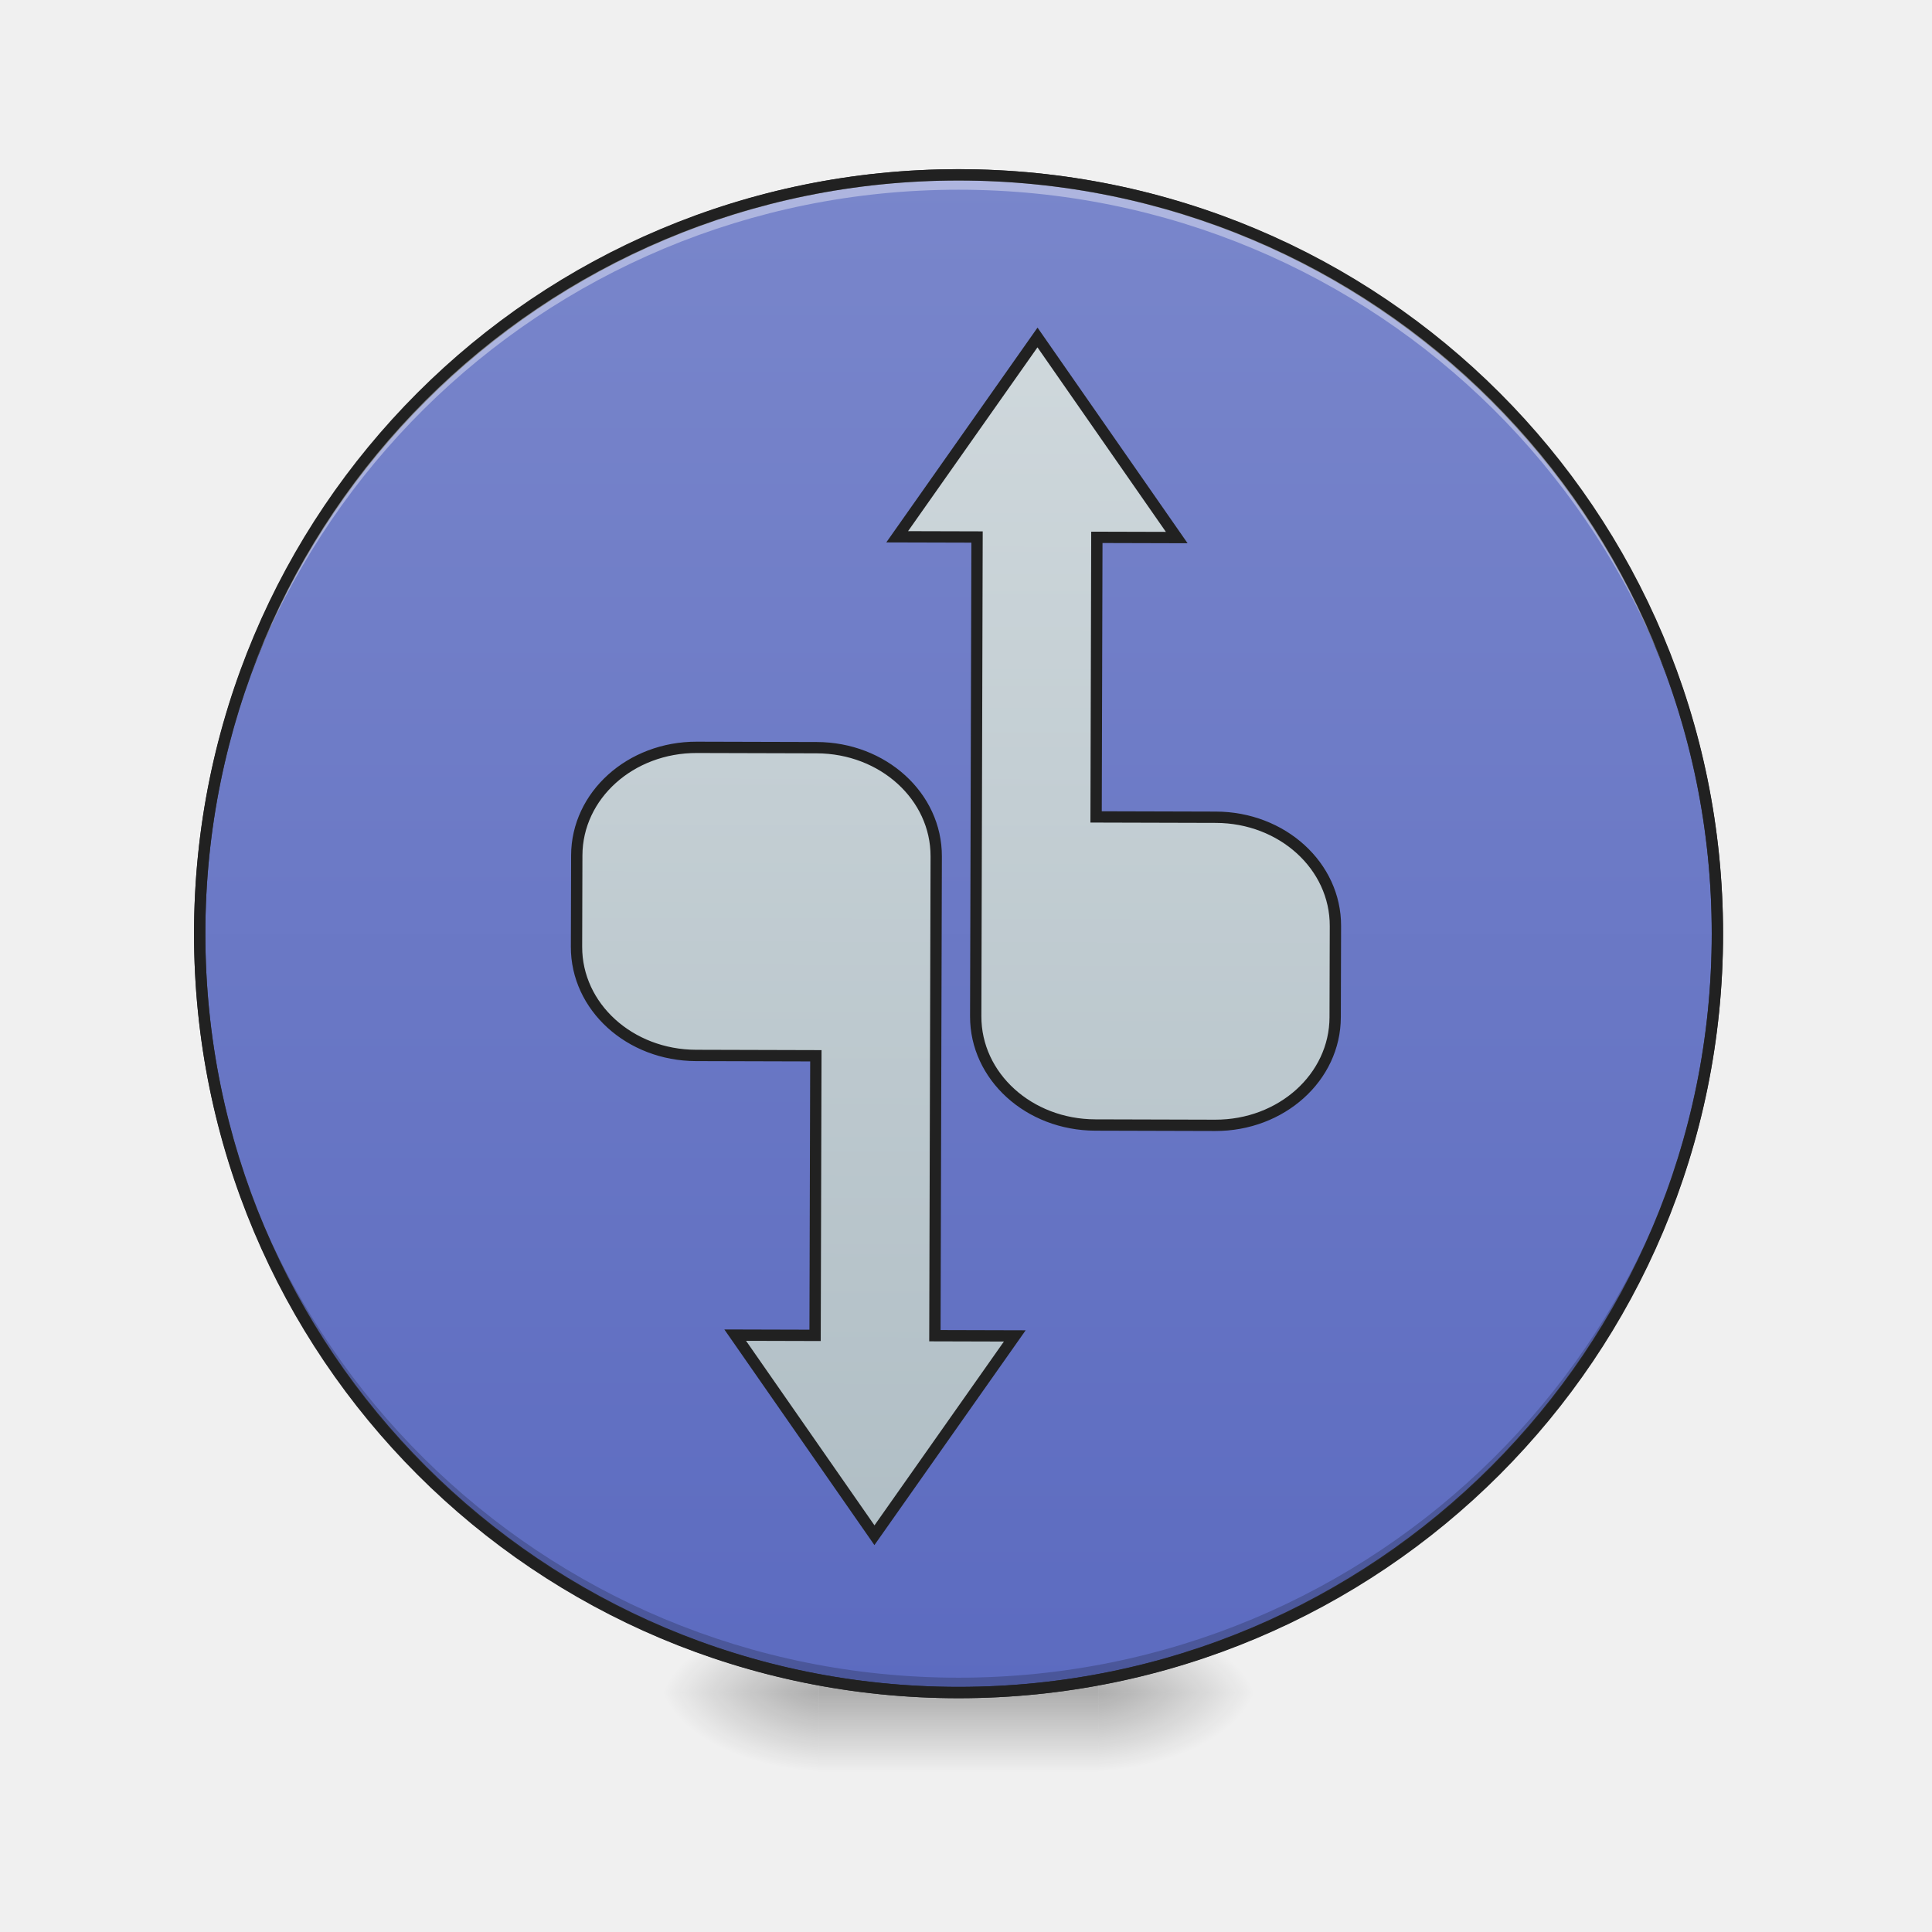
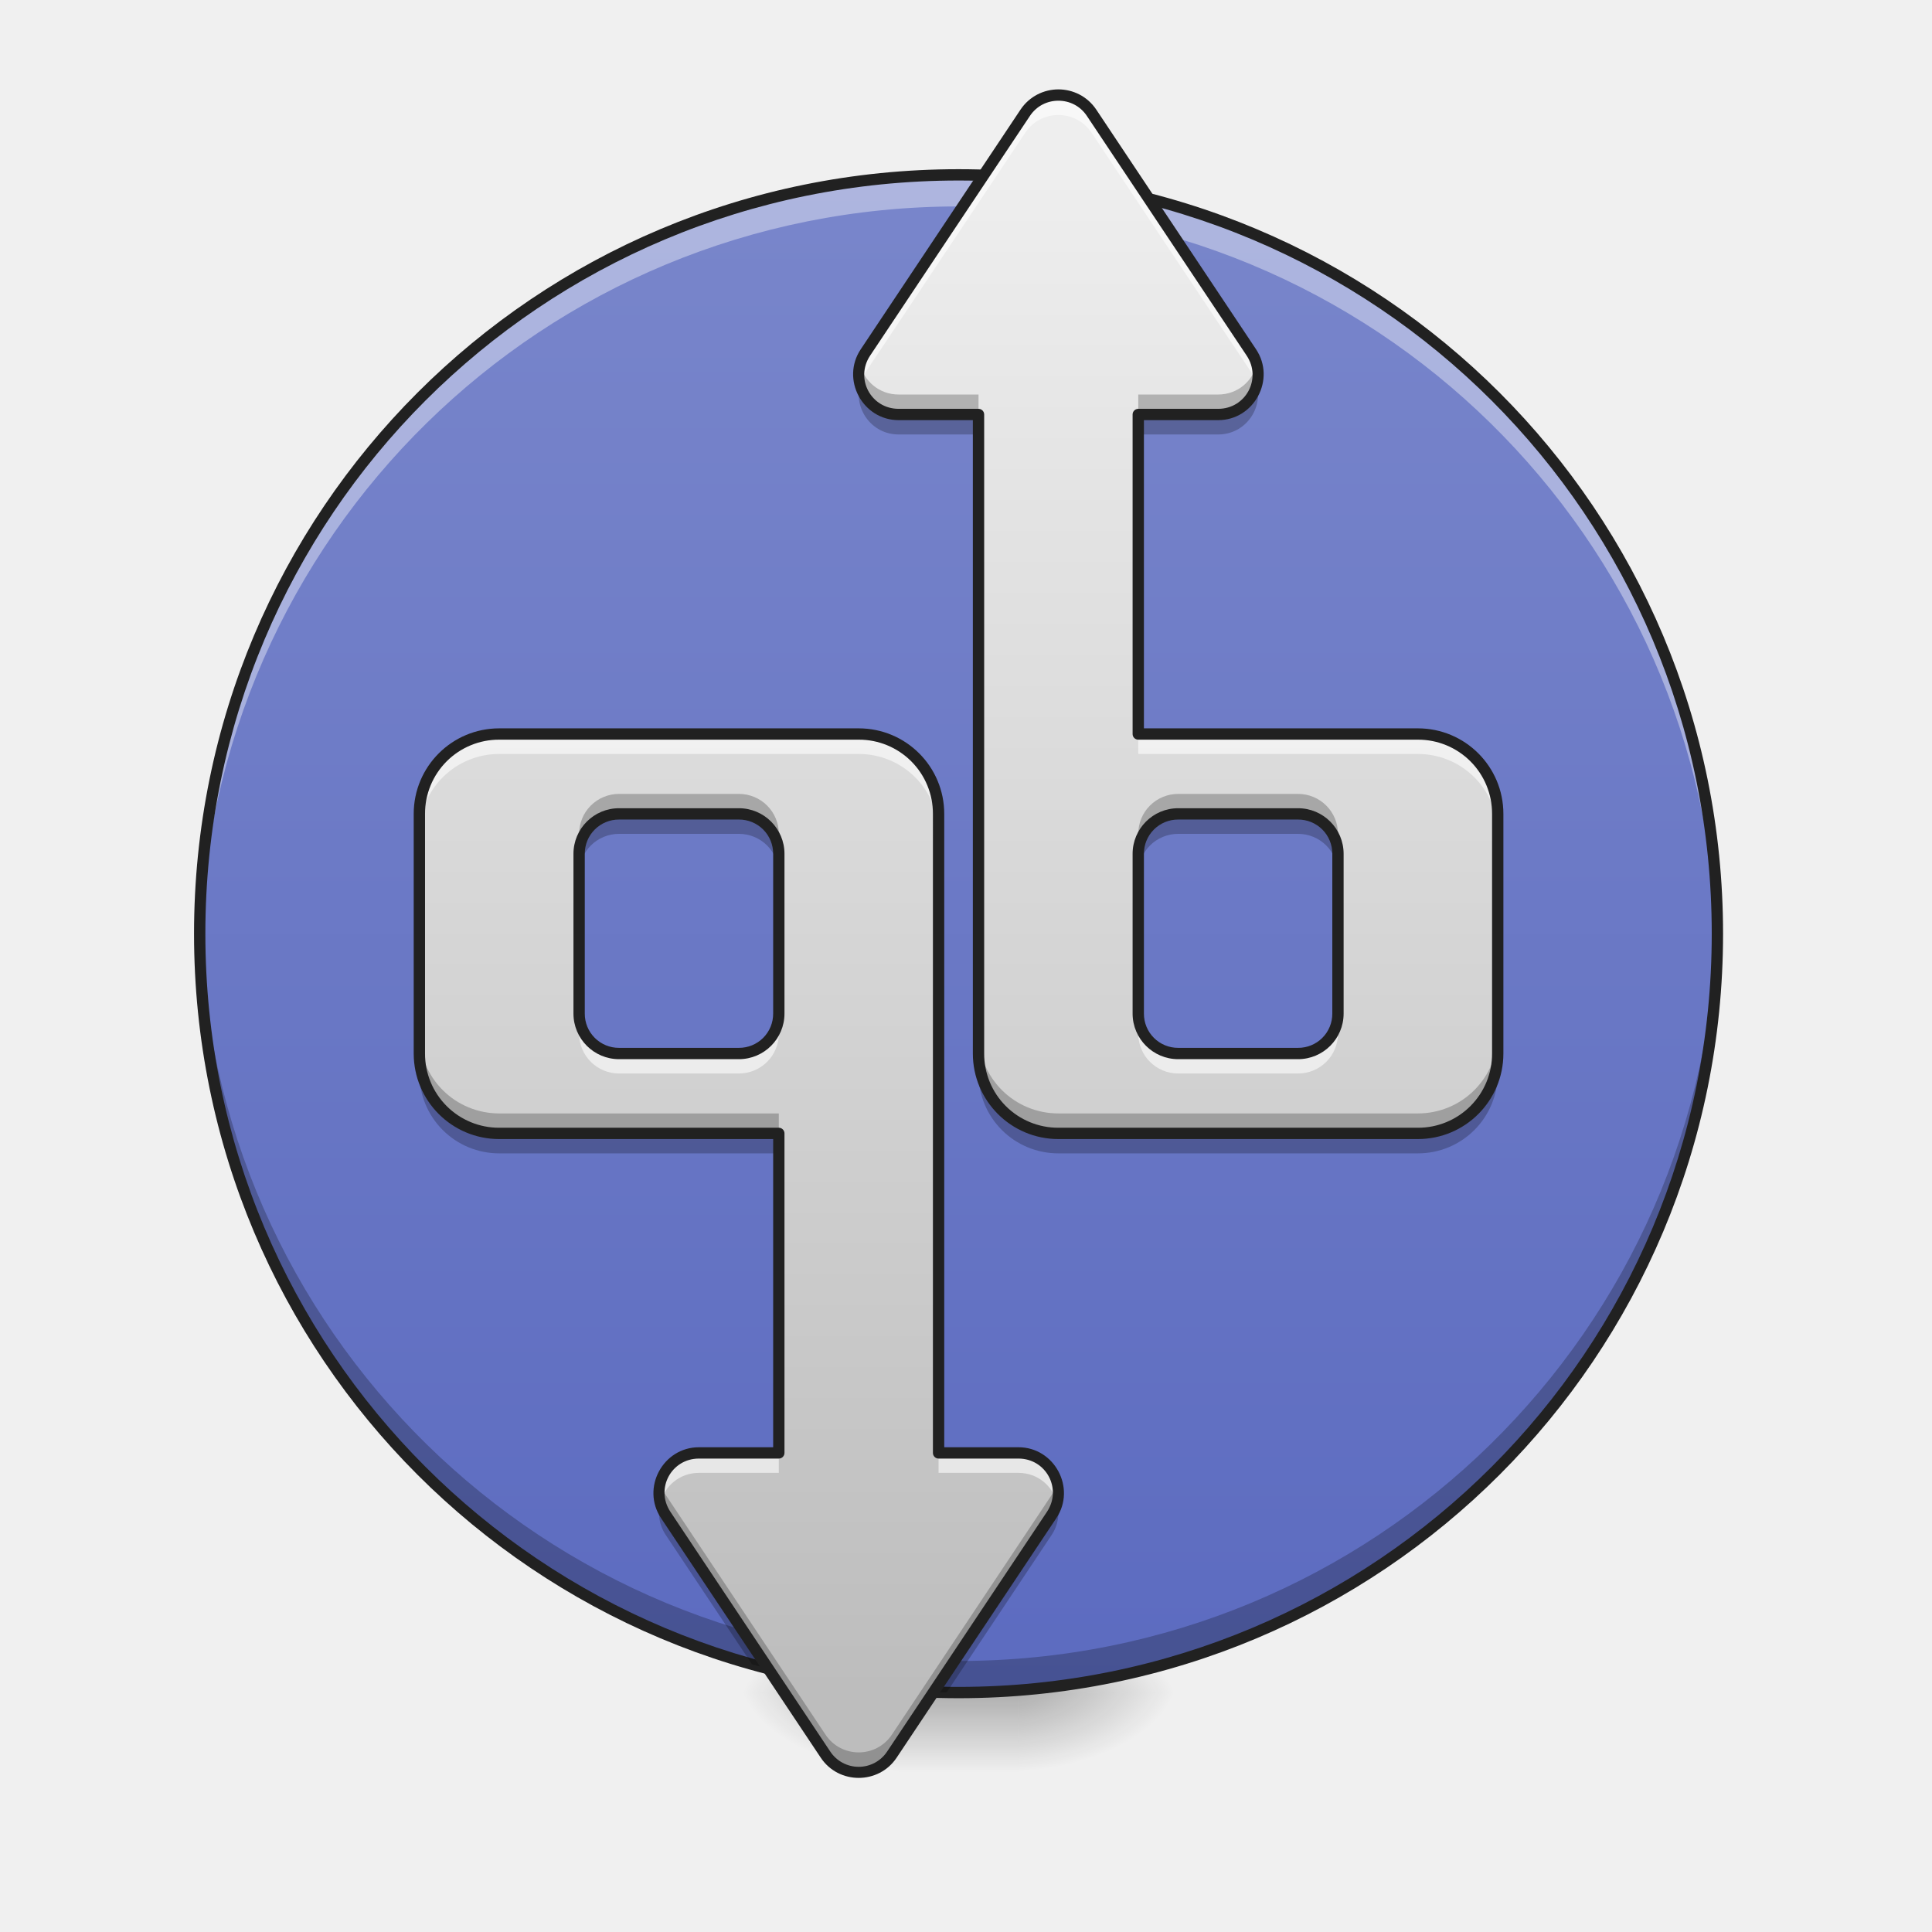
<svg xmlns="http://www.w3.org/2000/svg" width="512pt" height="512pt" viewBox="0 0 512 512">
  <defs>
-     <radialGradient id="a" gradientUnits="userSpaceOnUse" cx="450.909" cy="189.579" fx="450.909" fy="189.579" r="21.167" gradientTransform="matrix(0 -1.25012 -2.25021 0 712.37 1017.525)">
+     <linearGradient id="a" gradientUnits="userSpaceOnUse" x1="254" y1="233.5" x2="254" y2="254.667" gradientTransform="matrix(1.0001 0 0 1.0001 0 215.02)">
+       <stop offset="0" stop-opacity=".275" />
+       <stop offset="1" stop-opacity="0" />
+     </linearGradient>
+     <radialGradient id="b" gradientUnits="userSpaceOnUse" cx="450.909" cy="189.579" fx="450.909" fy="189.579" r="21.167" gradientTransform="matrix(0 -1.25012 -2.25021 0 691.202 1017.525)">
      <stop offset="0" stop-opacity=".314" />
      <stop offset=".222" stop-opacity=".275" />
      <stop offset="1" stop-opacity="0" />
    </radialGradient>
-     <radialGradient id="b" gradientUnits="userSpaceOnUse" cx="450.909" cy="189.579" fx="450.909" fy="189.579" r="21.167" gradientTransform="matrix(0 1.25012 2.25021 0 -204.322 -120.44)">
+     <radialGradient id="c" gradientUnits="userSpaceOnUse" cx="450.909" cy="189.579" fx="450.909" fy="189.579" r="21.167" gradientTransform="matrix(0 1.25012 2.25021 0 -183.153 -120.44)">
      <stop offset="0" stop-opacity=".314" />
      <stop offset=".222" stop-opacity=".275" />
      <stop offset="1" stop-opacity="0" />
    </radialGradient>
-     <radialGradient id="c" gradientUnits="userSpaceOnUse" cx="450.909" cy="189.579" fx="450.909" fy="189.579" r="21.167" gradientTransform="matrix(0 -1.25012 2.25021 0 -204.322 1017.525)">
+     <radialGradient id="d" gradientUnits="userSpaceOnUse" cx="450.909" cy="189.579" fx="450.909" fy="189.579" r="21.167" gradientTransform="matrix(0 -1.25012 2.25021 0 -183.153 1017.525)">
      <stop offset="0" stop-opacity=".314" />
      <stop offset=".222" stop-opacity=".275" />
      <stop offset="1" stop-opacity="0" />
    </radialGradient>
-     <radialGradient id="d" gradientUnits="userSpaceOnUse" cx="450.909" cy="189.579" fx="450.909" fy="189.579" r="21.167" gradientTransform="matrix(0 1.25012 -2.25021 0 712.37 -120.44)">
+     <radialGradient id="e" gradientUnits="userSpaceOnUse" cx="450.909" cy="189.579" fx="450.909" fy="189.579" r="21.167" gradientTransform="matrix(0 1.25012 -2.25021 0 691.202 -120.44)">
      <stop offset="0" stop-opacity=".314" />
      <stop offset=".222" stop-opacity=".275" />
      <stop offset="1" stop-opacity="0" />
    </radialGradient>
-     <linearGradient id="e" gradientUnits="userSpaceOnUse" x1="255.323" y1="233.5" x2="255.323" y2="254.667" gradientTransform="matrix(.21376 0 0 1.0001 199.446 215.02)">
-       <stop offset="0" stop-opacity=".275" />
-       <stop offset="1" stop-opacity="0" />
-     </linearGradient>
-     <linearGradient id="f" gradientUnits="userSpaceOnUse" x1="254" y1="-168.667" x2="254" y2="233.5">
+     <linearGradient id="f" gradientUnits="userSpaceOnUse" x1="254" y1="-168.667" x2="254" y2="233.5" gradientTransform="matrix(1.0001 0 0 1.0001 0 215.02)">
      <stop offset="0" stop-color="#7986cb" />
      <stop offset="1" stop-color="#5c6bc0" />
    </linearGradient>
-     <linearGradient id="g" gradientUnits="userSpaceOnUse" x1="216.958" y1="148.833" x2="216.958" y2="-171.691" gradientTransform="matrix(3.77953 0 0 3.77953 60 984.028)">
-       <stop offset="0" stop-color="#b0bec5" />
-       <stop offset="1" stop-color="#cfd8dc" />
+     <linearGradient id="g" gradientUnits="userSpaceOnUse" x1="1240" y1="1695.118" x2="1240" y2="175.118" gradientTransform="matrix(.2646 0 0 .2646 -5.292 0)">
+       <stop offset="0" stop-color="#bdbdbd" />
+       <stop offset="1" stop-color="#eee" />
+     </linearGradient>
+     <linearGradient id="h" gradientUnits="userSpaceOnUse" x1="840" y1="1695.118" x2="840" y2="175.118" gradientTransform="matrix(.2646 0 0 .2646 5.292 0)">
+       <stop offset="0" stop-color="#bdbdbd" />
+       <stop offset="1" stop-color="#eee" />
    </linearGradient>
  </defs>
-   <path d="M291.07 448.543h42.336v-21.168H291.07zm0 0" fill="url(#a)" />
-   <path d="M216.98 448.543h-42.34v21.168h42.34zm0 0" fill="url(#b)" />
-   <path d="M216.98 448.543h-42.34v-21.168h42.34zm0 0" fill="url(#c)" />
-   <path d="M291.07 448.543h42.336v21.168H291.07zm0 0" fill="url(#d)" />
-   <path d="M216.98 443.25h74.09v26.46h-74.09zm0 0" fill="url(#e)" />
-   <path d="M254-168.668c111.055 0 201.082 90.03 201.082 201.086 0 111.056-90.027 201.082-201.083 201.082S52.917 143.474 52.917 32.418s90.026-201.086 201.082-201.086zm0 0" transform="matrix(1.0001 0 0 1.0001 0 215.02)" fill="url(#f)" stroke-width="3" stroke-linecap="round" stroke="#333" />
-   <path d="M254.023 448.543c-111.41 0-201.101-89.691-201.101-201.102 0-.66.008-1.316.012-1.968 1.05 110.492 90.336 199.132 201.09 199.132 110.753 0 200.038-88.64 201.09-199.132.007.652.011 1.308.011 1.968 0 111.41-89.691 201.102-201.102 201.102zm0 0" fill-opacity=".196" />
-   <path d="M254.023 46.336c-111.41 0-201.101 89.691-201.101 201.105 0 .657.008 1.313.012 1.97 1.05-110.497 90.336-199.134 201.09-199.134 110.753 0 200.038 88.637 201.09 199.133.007-.656.011-1.312.011-1.969 0-111.414-89.691-201.105-201.102-201.105zm0 0" fill="#fff" fill-opacity=".392" />
+   <path d="M238.148 448.543h31.754v21.168h-31.754zm0 0" fill="url(#a)" />
+   <path d="M269.902 448.543h42.336v-21.168h-42.336zm0 0" fill="url(#b)" />
+   <path d="M238.148 448.543h-42.34v21.168h42.34zm0 0" fill="url(#c)" />
+   <path d="M238.148 448.543h-42.34v-21.168h42.34zm0 0" fill="url(#d)" />
+   <path d="M269.902 448.543h42.336v21.168h-42.336zm0 0" fill="url(#e)" />
+   <path d="M254.023 46.336c111.067 0 201.102 90.039 201.102 201.105 0 111.067-90.035 201.102-201.102 201.102-111.066 0-201.101-90.035-201.101-201.102 0-111.066 90.035-201.105 201.101-201.105zm0 0" fill="url(#f)" />
+   <path d="M254.023 46.336c-111.41 0-201.101 89.691-201.101 201.105 0 1.399.02 2.793.047 4.184 2.21-109.465 91.043-196.918 201.054-196.918 110.012 0 198.844 87.453 201.059 196.918.027-1.39.043-2.785.043-4.184 0-111.414-89.691-201.105-201.102-201.105zm0 0" fill="#fff" fill-opacity=".392" />
+   <path d="M254.023 448.543c-111.41 0-201.101-89.691-201.101-201.102 0-1.398.02-2.793.047-4.183 2.21 109.46 91.043 196.918 201.054 196.918 110.012 0 198.844-87.457 201.059-196.918.027 1.39.043 2.785.043 4.183 0 111.41-89.691 201.102-201.102 201.102zm0 0" fill-opacity=".235" />
  <path d="M254.023 44.84c-112.214 0-202.601 90.383-202.601 202.601 0 112.215 90.387 202.602 202.601 202.602 112.215 0 202.606-90.387 202.606-202.602 0-112.218-90.39-202.601-202.606-202.601zm0 3c110.606 0 199.606 88.992 199.606 199.601 0 110.606-89 199.602-199.606 199.602-110.605 0-199.601-88.996-199.601-199.602 0-110.609 88.996-199.601 199.601-199.601zm0 0" fill="#212121" />
-   <path d="M1039.994 335.12L900.003 535.122H980v479.999c0 60.142 53.514 108.562 120.003 108.562h120.004c66.475 0 119.988-48.42 119.988-108.562v-91.438c0-60.142-53.513-108.563-119.988-108.563h-120.004V535.121h79.998zM700.002 746.549C633.527 746.548 580 794.968 580 855.11v91.438c0 60.142 53.528 108.563 120.003 108.563h120.003v280.013h-80.012l140.007 200 140.006-200h-80.012V855.11c0-60.142-53.514-108.562-119.989-108.562zm0 0" transform="rotate(.158) scale(.26461)" fill="url(#g)" stroke-width="11.339" stroke-linecap="round" stroke="#212121" />
+   <path d="M280.484 25.188c-3.351 0-6.707 1.566-8.796 4.707l-42.34 63.507c-4.684 7.028.355 16.442 8.8 16.442h21.168V279.19a21.123 21.123 0 0 0 21.168 21.172h95.262a21.123 21.123 0 0 0 21.168-21.172v-63.503a21.122 21.122 0 0 0-21.168-21.168h-74.094v-84.676h21.172c8.446 0 13.485-9.414 8.801-16.442l-42.34-63.507c-2.094-3.141-5.445-4.707-8.8-4.707zm31.754 190.5h31.754a10.558 10.558 0 0 1 10.582 10.582v42.34a10.558 10.558 0 0 1-10.582 10.581h-31.754a10.561 10.561 0 0 1-10.586-10.582v-42.34a10.561 10.561 0 0 1 10.586-10.582zm0 0" fill="url(#g)" />
+   <path d="M132.305 194.52a21.122 21.122 0 0 0-21.168 21.167v63.504a21.123 21.123 0 0 0 21.168 21.172h74.09v84.672h-21.168c-8.45 0-13.485 9.418-8.801 16.445l42.336 63.504c4.187 6.282 13.414 6.282 17.601 0L278.7 401.48c4.688-7.027-.351-16.44-8.797-16.445H248.73V215.687a21.122 21.122 0 0 0-21.167-21.167zm31.754 21.167h31.75a10.559 10.559 0 0 1 10.586 10.583v42.34a10.559 10.559 0 0 1-10.586 10.581h-31.75a10.561 10.561 0 0 1-10.586-10.582v-42.34a10.561 10.561 0 0 1 10.586-10.582zm0 0" fill="url(#h)" />
+   <path d="M280.484 25.188c-3.351 0-6.707 1.566-8.796 4.707l-42.34 63.507c-1.801 2.7-2.16 5.754-1.446 8.493a10.75 10.75 0 0 1 1.446-3.204l42.34-63.504c2.09-3.14 5.445-4.707 8.796-4.707 3.356 0 6.707 1.567 8.801 4.707l42.34 63.504a10.75 10.75 0 0 1 1.445 3.204c.715-2.739.356-5.793-1.445-8.493l-42.34-63.507c-2.094-3.141-5.445-4.707-8.8-4.707zm21.168 169.332v5.289h74.094a21.123 21.123 0 0 1 21.168 21.171v-5.292a21.122 21.122 0 0 0-21.168-21.168zm0 74.09v5.292a10.561 10.561 0 0 0 10.586 10.582h31.754a10.558 10.558 0 0 0 10.582-10.582v-5.293a10.558 10.558 0 0 1-10.582 10.582h-31.754a10.561 10.561 0 0 1-10.586-10.582zm0 0M132.305 194.52a21.122 21.122 0 0 0-21.168 21.167v5.293a21.123 21.123 0 0 1 21.168-21.171h95.257a21.123 21.123 0 0 1 21.168 21.171v-5.292a21.122 21.122 0 0 0-21.167-21.168zm21.168 74.09v5.292a10.561 10.561 0 0 0 10.586 10.582h31.75a10.559 10.559 0 0 0 10.586-10.582v-5.293a10.559 10.559 0 0 1-10.586 10.582h-31.75a10.561 10.561 0 0 1-10.586-10.582zm31.754 116.425c-7.211 0-11.934 6.863-10.247 13.242 1.145-4.379 5.047-7.949 10.247-7.949h21.168v-5.293zm63.503 0v5.293h21.172c5.2.004 9.102 3.57 10.246 7.95 1.684-6.38-3.035-13.239-10.246-13.243zm0 0" fill="#fff" fill-opacity=".588" />
+   <path d="M333.07 96.602c-1.144 4.382-5.047 7.949-10.246 7.949h-21.172v5.293h21.172c7.211 0 11.93-6.864 10.246-13.242zm-105.168 0c-1.683 6.382 3.036 13.242 10.246 13.242h21.168v-5.293h-21.168c-5.199 0-9.101-3.567-10.246-7.95zm84.336 113.793a10.564 10.564 0 0 0-10.586 10.585v5.29a10.561 10.561 0 0 1 10.586-10.583h31.754a10.558 10.558 0 0 1 10.582 10.583v-5.29a10.561 10.561 0 0 0-10.582-10.585zm-52.922 63.507v5.29a21.123 21.123 0 0 0 21.168 21.171h95.262a21.123 21.123 0 0 0 21.168-21.172v-5.289a21.122 21.122 0 0 1-21.168 21.168h-95.262a21.122 21.122 0 0 1-21.168-21.168zm0 0M164.059 210.395a10.564 10.564 0 0 0-10.586 10.585v5.29a10.561 10.561 0 0 1 10.586-10.583h31.75a10.559 10.559 0 0 1 10.586 10.583v-5.29a10.562 10.562 0 0 0-10.586-10.585zm-52.922 63.507v5.29a21.123 21.123 0 0 0 21.168 21.171h74.09v-5.293h-74.09a21.122 21.122 0 0 1-21.168-21.168zm63.843 119.082c-.714 2.739-.355 5.793 1.446 8.496l42.336 63.504c4.187 6.278 13.414 6.278 17.601 0L278.7 401.48c1.805-2.703 2.164-5.757 1.45-8.496a10.622 10.622 0 0 1-1.45 3.204l-42.336 63.507c-4.187 6.278-13.414 6.278-17.601 0l-42.336-63.507a10.706 10.706 0 0 1-1.446-3.204zm0 0" fill-opacity=".235" />
+   <path d="M333.07 101.895c-1.144 4.382-5.047 7.949-10.246 7.949h-21.172v5.293h21.172c7.211 0 11.93-6.864 10.246-13.242zm-105.168 0c-1.683 6.382 3.036 13.242 10.246 13.242h21.168v-5.293h-21.168c-5.199 0-9.101-3.567-10.246-7.95zm84.336 113.793a10.562 10.562 0 0 0-10.586 10.585v5.29a10.561 10.561 0 0 1 10.586-10.583h31.754a10.558 10.558 0 0 1 10.582 10.583v-5.29a10.559 10.559 0 0 0-10.582-10.585zm-52.922 63.503v5.293a21.12 21.12 0 0 0 21.168 21.168h95.262a21.12 21.12 0 0 0 21.168-21.168v-5.293a21.123 21.123 0 0 1-21.168 21.172h-95.262a21.123 21.123 0 0 1-21.168-21.172zm0 0M164.059 215.688a10.561 10.561 0 0 0-10.586 10.582v5.292a10.561 10.561 0 0 1 10.586-10.582h31.75a10.559 10.559 0 0 1 10.586 10.583v-5.293a10.559 10.559 0 0 0-10.586-10.583zm-52.922 63.503v5.293a21.122 21.122 0 0 0 21.168 21.168h74.09v-5.289h-74.09a21.123 21.123 0 0 1-21.168-21.172zm63.843 119.086c-.714 2.739-.355 5.793 1.446 8.496l22.86 34.286c1.425.402 2.859.789 4.296 1.156l-27.156-40.735a10.706 10.706 0 0 1-1.446-3.203zm105.168 0a10.622 10.622 0 0 1-1.449 3.203l-31.3 46.954c1.156.035 2.312.066 3.472.082l27.828-41.743c1.805-2.703 2.164-5.757 1.45-8.496zm0 0" fill-opacity=".235" />
+   <path d="M280.484 23.688c-3.82 0-7.671 1.812-10.046 5.375L228.101 92.57c-5.305 7.953.484 18.774 10.046 18.774h19.668V279.19c0 12.536 10.137 22.672 22.668 22.672h95.262c12.531 0 22.668-10.136 22.668-22.672v-63.503c0-12.536-10.137-22.668-22.668-22.668h-72.594v-81.676h19.672c9.559 0 15.352-10.82 10.047-18.774l-42.336-63.507c-2.379-3.563-6.226-5.375-10.05-5.375zm0 3c2.887 0 5.743 1.324 7.555 4.039l42.336 63.507c4.066 6.102-.219 14.11-7.55 14.11h-21.173a1.5 1.5 0 0 0-1.5 1.5v84.676a1.5 1.5 0 0 0 1.5 1.5h74.094a19.592 19.592 0 0 1 19.668 19.667v63.504a19.596 19.596 0 0 1-19.668 19.672h-95.262a19.596 19.596 0 0 1-19.668-19.672V109.844a1.5 1.5 0 0 0-1.5-1.5h-21.168c-7.332 0-11.617-8.008-7.55-14.11l42.336-63.507c1.812-2.715 4.668-4.04 7.55-4.04zm31.754 187.5c-6.668 0-12.086 5.414-12.086 12.085v42.336c0 6.668 5.418 12.082 12.086 12.082h31.754c6.668 0 12.082-5.414 12.082-12.082v-42.336c0-6.671-5.414-12.085-12.082-12.085zm0 3h31.754a9.031 9.031 0 0 1 9.082 9.085v42.336a9.028 9.028 0 0 1-9.082 9.082h-31.754a9.031 9.031 0 0 1-9.086-9.082v-42.336a9.034 9.034 0 0 1 9.086-9.085zm0 0" fill="#212121" />
+   <path d="M132.305 193.02c-12.535 0-22.668 10.132-22.668 22.667v63.504c0 12.536 10.133 22.672 22.668 22.672h72.59v81.672h-19.668c-9.563 0-15.352 10.82-10.051 18.777l42.34 63.504c4.75 7.125 15.343 7.125 20.093 0l42.34-63.503c5.301-7.958-.488-18.774-10.047-18.778h-19.668V215.687c0-12.535-10.14-22.667-22.672-22.667zm0 3h95.257a19.596 19.596 0 0 1 19.672 19.667v169.348c0 .832.668 1.5 1.5 1.5h21.168c7.332.004 11.618 8.012 7.551 14.113l-42.34 63.504a9.033 9.033 0 0 1-15.101 0l-42.34-63.504c-4.067-6.101.223-14.113 7.555-14.113h21.168c.828 0 1.5-.668 1.5-1.5v-84.672a1.5 1.5 0 0 0-1.5-1.5h-74.09a19.596 19.596 0 0 1-19.668-19.672v-63.503a19.592 19.592 0 0 1 19.668-19.668zm31.754 18.167c-6.672 0-12.086 5.415-12.086 12.086v42.336c0 6.668 5.414 12.082 12.086 12.082h31.75c6.671 0 12.086-5.414 12.086-12.082v-42.336c0-6.671-5.415-12.085-12.086-12.085zm0 3h31.75a9.034 9.034 0 0 1 9.086 9.086v42.336a9.031 9.031 0 0 1-9.086 9.082h-31.75a9.031 9.031 0 0 1-9.086-9.082v-42.336a9.034 9.034 0 0 1 9.086-9.085zm0 0" fill="#212121" />
</svg>
